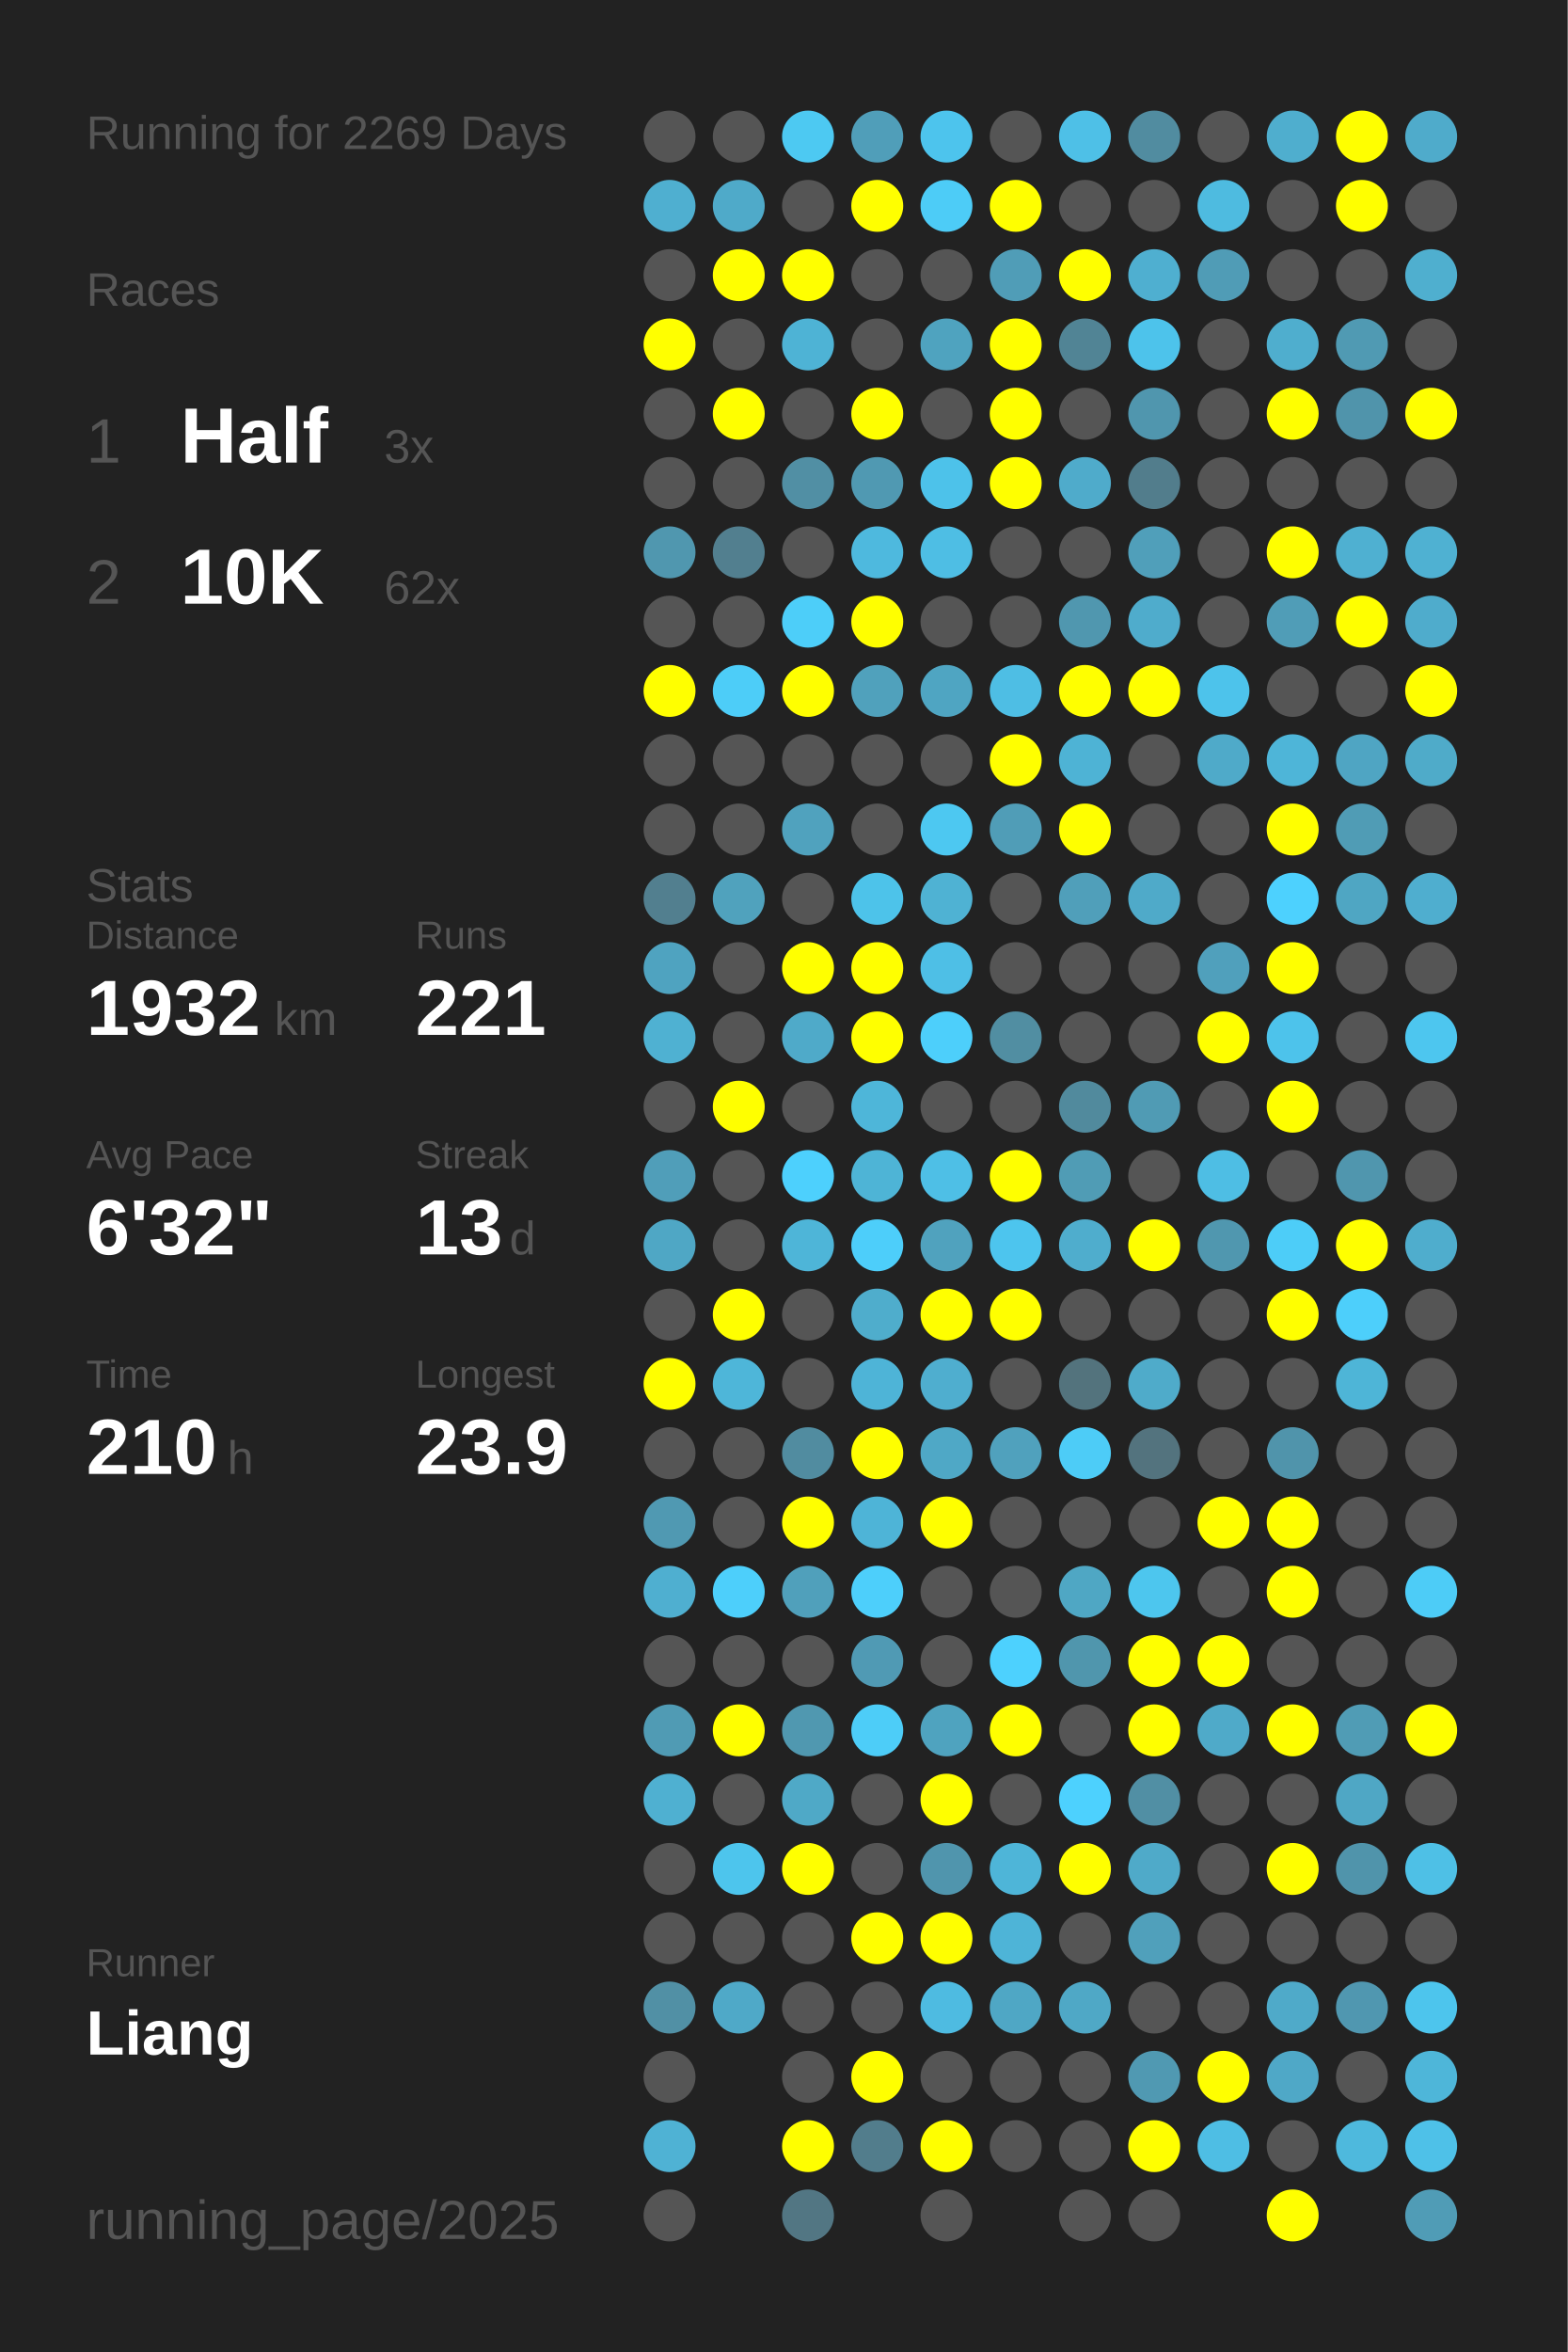
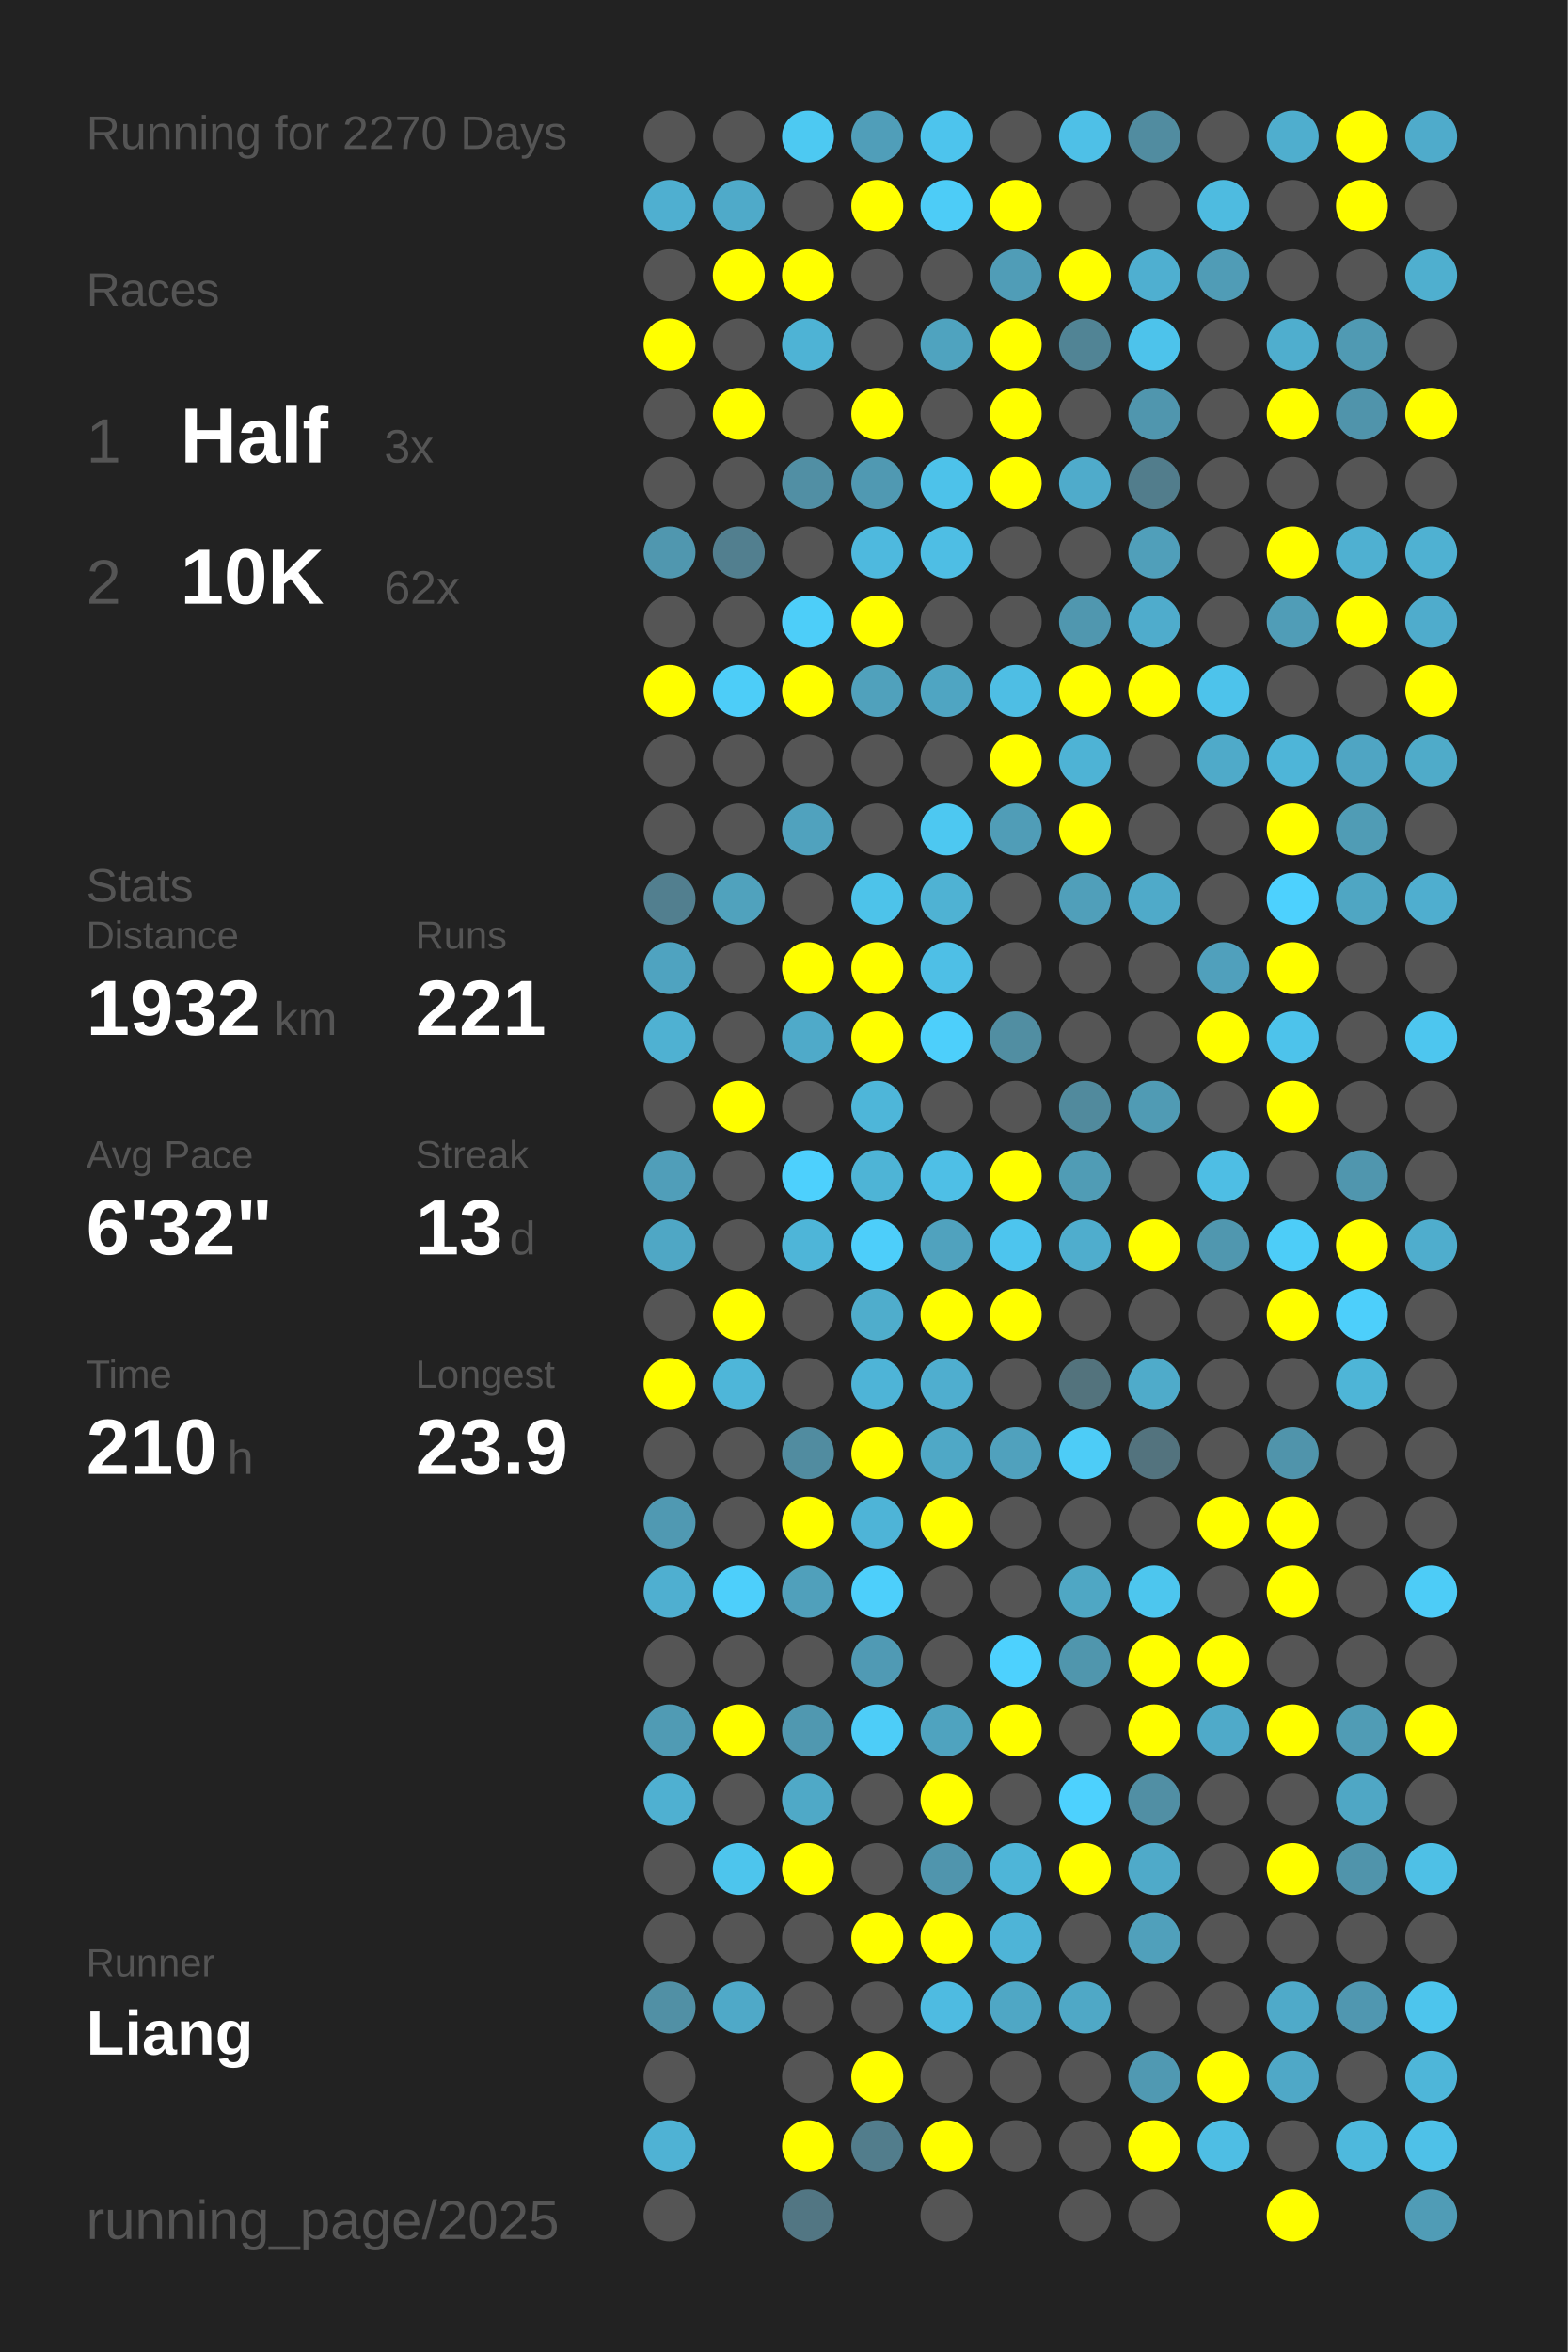
<svg xmlns="http://www.w3.org/2000/svg" baseProfile="full" height="300mm" version="1.1" viewBox="0,0,200,300" width="200mm">
  <defs />
  <rect fill="#222222" height="300" width="200" x="0" y="0" />
-   <text fill="#555555" style="font-size:6px; font-family:Arial;" x="11" y="19">Running for 2269 Days</text>
+   <text fill="#555555" style="font-size:6px; font-family:Arial;" x="11" y="19">Running for 2270 Days</text>
  <text fill="#555555" style="font-size:6px; font-family:Arial;" x="11" y="39">Races</text>
  <text fill="#555555" style="font-size:8px; font-family:Arial;" x="11" y="59">1</text>
  <text fill="#FFFFFF" style="font-size:10px; font-family:Arial; font-weight:bold;" x="23" y="59">Half</text>
  <text fill="#555555" style="font-size:6px; font-family:Arial;" x="49" y="59">3x</text>
  <text fill="#555555" style="font-size:8px; font-family:Arial;" x="11" y="77">2</text>
  <text fill="#FFFFFF" style="font-size:10px; font-family:Arial; font-weight:bold;" x="23" y="77">10K</text>
  <text fill="#555555" style="font-size:6px; font-family:Arial;" x="49" y="77">62x</text>
  <text fill="#555555" style="font-size:6px; font-family:Arial;" x="11" y="115">Stats</text>
  <text fill="#555555" style="font-size:5px; font-family:Arial;" x="11" y="121">Distance</text>
  <text fill="#FFFFFF" style="font-size:10px; font-family:Arial; font-weight:bold;" x="11" y="132">1932</text>
  <text fill="#555555" style="font-size:6px; font-family:Arial;" x="35" y="132">km</text>
  <text fill="#555555" style="font-size:5px; font-family:Arial;" x="53" y="121">Runs</text>
  <text fill="#FFFFFF" style="font-size:10px; font-family:Arial; font-weight:bold;" x="53" y="132">221</text>
  <text fill="#555555" style="font-size:5px; font-family:Arial;" x="11" y="149">Avg Pace</text>
  <text fill="#FFFFFF" style="font-size:10px; font-family:Arial; font-weight:bold;" x="11" y="160">6'32"</text>
  <text fill="#555555" style="font-size:5px; font-family:Arial;" x="53" y="149">Streak</text>
  <text fill="#FFFFFF" style="font-size:10px; font-family:Arial; font-weight:bold;" x="53" y="160">13</text>
  <text fill="#555555" style="font-size:6px; font-family:Arial;" x="65" y="160">d</text>
  <text fill="#555555" style="font-size:5px; font-family:Arial;" x="11" y="177">Time</text>
  <text fill="#FFFFFF" style="font-size:10px; font-family:Arial; font-weight:bold;" x="11" y="188">210</text>
  <text fill="#555555" style="font-size:6px; font-family:Arial;" x="29" y="188">h</text>
  <text fill="#555555" style="font-size:5px; font-family:Arial;" x="53" y="177">Longest</text>
  <text fill="#FFFFFF" style="font-size:10px; font-family:Arial; font-weight:bold;" x="53" y="188">23.9</text>
  <text fill="#555555" style="font-size:5px; font-family:Arial;" x="11" y="252.065">Runner</text>
  <text fill="#FFFFFF" style="font-size:8px; font-family:Arial; font-weight:bold;" x="11" y="262.065">Liang</text>
  <text fill="#555555" style="font-size:7px; font-family:Arial;" x="11" y="285.581">running_page/2025</text>
  <circle cx="85.417" cy="17.419" fill="#555555" r="3.312" />
  <circle cx="85.417" cy="26.258" fill="#4fafd0" r="3.312" />
  <circle cx="85.417" cy="35.097" fill="#555555" r="3.312" />
  <circle cx="85.417" cy="43.935" fill="#FFFF00" r="3.312" />
  <circle cx="85.417" cy="52.774" fill="#555555" r="3.312" />
  <circle cx="85.417" cy="61.613" fill="#555555" r="3.312" />
  <circle cx="85.417" cy="70.452" fill="#5097af" r="3.312" />
  <circle cx="85.417" cy="79.29" fill="#555555" r="3.312" />
  <circle cx="85.417" cy="88.129" fill="#FFFF00" r="3.312" />
  <circle cx="85.417" cy="96.968" fill="#555555" r="3.312" />
  <circle cx="85.417" cy="105.806" fill="#555555" r="3.312" />
  <circle cx="85.417" cy="114.645" fill="#527f8f" r="3.312" />
  <circle cx="85.417" cy="123.484" fill="#4fa3c0" r="3.312" />
  <circle cx="85.417" cy="132.323" fill="#4fb1d2" r="3.312" />
  <circle cx="85.417" cy="141.161" fill="#555555" r="3.312" />
  <circle cx="85.417" cy="150" fill="#509eb9" r="3.312" />
  <circle cx="85.417" cy="158.839" fill="#4fa7c5" r="3.312" />
  <circle cx="85.417" cy="167.677" fill="#555555" r="3.312" />
  <circle cx="85.417" cy="176.516" fill="#FFFF00" r="3.312" />
  <circle cx="85.417" cy="185.355" fill="#555555" r="3.312" />
  <circle cx="85.417" cy="194.194" fill="#5099b2" r="3.312" />
  <circle cx="85.417" cy="203.032" fill="#4fafd0" r="3.312" />
  <circle cx="85.417" cy="211.871" fill="#555555" r="3.312" />
  <circle cx="85.417" cy="220.71" fill="#509bb4" r="3.312" />
  <circle cx="85.417" cy="229.548" fill="#4fb0d1" r="3.312" />
  <circle cx="85.417" cy="238.387" fill="#555555" r="3.312" />
  <circle cx="85.417" cy="247.226" fill="#555555" r="3.312" />
  <circle cx="85.417" cy="256.065" fill="#5190a5" r="3.312" />
  <circle cx="85.417" cy="264.903" fill="#555555" r="3.312" />
  <circle cx="85.417" cy="273.742" fill="#4fb2d4" r="3.312" />
  <circle cx="85.417" cy="282.581" fill="#555555" r="3.312" />
  <circle cx="94.25" cy="17.419" fill="#555555" r="3.312" />
  <circle cx="94.25" cy="26.258" fill="#4faac9" r="3.312" />
  <circle cx="94.25" cy="35.097" fill="#FFFF00" r="3.312" />
  <circle cx="94.25" cy="43.935" fill="#555555" r="3.312" />
  <circle cx="94.25" cy="52.774" fill="#FFFF00" r="3.312" />
  <circle cx="94.25" cy="61.613" fill="#555555" r="3.312" />
  <circle cx="94.25" cy="70.452" fill="#527f8f" r="3.312" />
  <circle cx="94.25" cy="79.29" fill="#555555" r="3.312" />
  <circle cx="94.25" cy="88.129" fill="#4dcdf8" r="3.312" />
  <circle cx="94.25" cy="96.968" fill="#555555" r="3.312" />
  <circle cx="94.25" cy="105.806" fill="#555555" r="3.312" />
  <circle cx="94.25" cy="114.645" fill="#50a2bd" r="3.312" />
  <circle cx="94.25" cy="123.484" fill="#555555" r="3.312" />
  <circle cx="94.25" cy="132.323" fill="#555555" r="3.312" />
  <circle cx="94.25" cy="141.161" fill="#FFFF00" r="3.312" />
  <circle cx="94.25" cy="150" fill="#555555" r="3.312" />
  <circle cx="94.25" cy="158.839" fill="#555555" r="3.312" />
  <circle cx="94.25" cy="167.677" fill="#FFFF00" r="3.312" />
  <circle cx="94.25" cy="176.516" fill="#4eb6d9" r="3.312" />
  <circle cx="94.25" cy="185.355" fill="#555555" r="3.312" />
  <circle cx="94.25" cy="194.194" fill="#555555" r="3.312" />
  <circle cx="94.25" cy="203.032" fill="#4dcffb" r="3.312" />
  <circle cx="94.25" cy="211.871" fill="#555555" r="3.312" />
  <circle cx="94.25" cy="220.71" fill="#FFFF00" r="3.312" />
  <circle cx="94.25" cy="229.548" fill="#555555" r="3.312" />
  <circle cx="94.25" cy="238.387" fill="#4dc5ed" r="3.312" />
  <circle cx="94.25" cy="247.226" fill="#555555" r="3.312" />
  <circle cx="94.25" cy="256.065" fill="#4fa9c8" r="3.312" />
  <circle cx="103.083" cy="17.419" fill="#4dc9f2" r="3.312" />
  <circle cx="103.083" cy="26.258" fill="#555555" r="3.312" />
  <circle cx="103.083" cy="35.097" fill="#FFFF00" r="3.312" />
  <circle cx="103.083" cy="43.935" fill="#4eb3d5" r="3.312" />
  <circle cx="103.083" cy="52.774" fill="#555555" r="3.312" />
  <circle cx="103.083" cy="61.613" fill="#518fa4" r="3.312" />
  <circle cx="103.083" cy="70.452" fill="#555555" r="3.312" />
  <circle cx="103.083" cy="79.29" fill="#4dcef9" r="3.312" />
  <circle cx="103.083" cy="88.129" fill="#FFFF00" r="3.312" />
  <circle cx="103.083" cy="96.968" fill="#555555" r="3.312" />
  <circle cx="103.083" cy="105.806" fill="#50a2be" r="3.312" />
  <circle cx="103.083" cy="114.645" fill="#555555" r="3.312" />
  <circle cx="103.083" cy="123.484" fill="#FFFF00" r="3.312" />
  <circle cx="103.083" cy="132.323" fill="#4faac9" r="3.312" />
  <circle cx="103.083" cy="141.161" fill="#555555" r="3.312" />
  <circle cx="103.083" cy="150" fill="#4dd0fd" r="3.312" />
  <circle cx="103.083" cy="158.839" fill="#4eb5d8" r="3.312" />
  <circle cx="103.083" cy="167.677" fill="#555555" r="3.312" />
  <circle cx="103.083" cy="176.516" fill="#555555" r="3.312" />
  <circle cx="103.083" cy="185.355" fill="#518ca0" r="3.312" />
  <circle cx="103.083" cy="194.194" fill="#FFFF00" r="3.312" />
  <circle cx="103.083" cy="203.032" fill="#50a0bb" r="3.312" />
  <circle cx="103.083" cy="211.871" fill="#555555" r="3.312" />
  <circle cx="103.083" cy="220.71" fill="#5098b0" r="3.312" />
  <circle cx="103.083" cy="229.548" fill="#4fa9c7" r="3.312" />
  <circle cx="103.083" cy="238.387" fill="#FFFF00" r="3.312" />
  <circle cx="103.083" cy="247.226" fill="#555555" r="3.312" />
  <circle cx="103.083" cy="256.065" fill="#555555" r="3.312" />
  <circle cx="103.083" cy="264.903" fill="#555555" r="3.312" />
  <circle cx="103.083" cy="273.742" fill="#FFFF00" r="3.312" />
  <circle cx="103.083" cy="282.581" fill="#527683" r="3.312" />
  <circle cx="111.917" cy="17.419" fill="#509eb9" r="3.312" />
  <circle cx="111.917" cy="26.258" fill="#FFFF00" r="3.312" />
  <circle cx="111.917" cy="35.097" fill="#555555" r="3.312" />
  <circle cx="111.917" cy="43.935" fill="#555555" r="3.312" />
  <circle cx="111.917" cy="52.774" fill="#FFFF00" r="3.312" />
  <circle cx="111.917" cy="61.613" fill="#5099b2" r="3.312" />
  <circle cx="111.917" cy="70.452" fill="#4eb9de" r="3.312" />
  <circle cx="111.917" cy="79.29" fill="#FFFF00" r="3.312" />
  <circle cx="111.917" cy="88.129" fill="#50a1bc" r="3.312" />
  <circle cx="111.917" cy="96.968" fill="#555555" r="3.312" />
  <circle cx="111.917" cy="105.806" fill="#555555" r="3.312" />
  <circle cx="111.917" cy="114.645" fill="#4dc3ea" r="3.312" />
  <circle cx="111.917" cy="123.484" fill="#FFFF00" r="3.312" />
  <circle cx="111.917" cy="132.323" fill="#FFFF00" r="3.312" />
  <circle cx="111.917" cy="141.161" fill="#4eb6d9" r="3.312" />
  <circle cx="111.917" cy="150" fill="#4eb4d6" r="3.312" />
  <circle cx="111.917" cy="158.839" fill="#4dcefa" r="3.312" />
  <circle cx="111.917" cy="167.677" fill="#4fadcc" r="3.312" />
  <circle cx="111.917" cy="176.516" fill="#4eb4d7" r="3.312" />
  <circle cx="111.917" cy="185.355" fill="#FFFF00" r="3.312" />
  <circle cx="111.917" cy="194.194" fill="#4eb4d7" r="3.312" />
  <circle cx="111.917" cy="203.032" fill="#4dcffb" r="3.312" />
  <circle cx="111.917" cy="211.871" fill="#509ab4" r="3.312" />
  <circle cx="111.917" cy="220.71" fill="#4dcdf8" r="3.312" />
  <circle cx="111.917" cy="229.548" fill="#555555" r="3.312" />
  <circle cx="111.917" cy="238.387" fill="#555555" r="3.312" />
  <circle cx="111.917" cy="247.226" fill="#FFFF00" r="3.312" />
  <circle cx="111.917" cy="256.065" fill="#555555" r="3.312" />
  <circle cx="111.917" cy="264.903" fill="#FFFF00" r="3.312" />
  <circle cx="111.917" cy="273.742" fill="#527d8c" r="3.312" />
  <circle cx="120.75" cy="17.419" fill="#4dc4ed" r="3.312" />
  <circle cx="120.75" cy="26.258" fill="#4dccf7" r="3.312" />
  <circle cx="120.75" cy="35.097" fill="#555555" r="3.312" />
  <circle cx="120.75" cy="43.935" fill="#4fa3bf" r="3.312" />
  <circle cx="120.75" cy="52.774" fill="#555555" r="3.312" />
  <circle cx="120.75" cy="61.613" fill="#4dc2ea" r="3.312" />
  <circle cx="120.75" cy="70.452" fill="#4ebee4" r="3.312" />
  <circle cx="120.75" cy="79.29" fill="#555555" r="3.312" />
  <circle cx="120.75" cy="88.129" fill="#4fa5c2" r="3.312" />
  <circle cx="120.75" cy="96.968" fill="#555555" r="3.312" />
  <circle cx="120.75" cy="105.806" fill="#4dc8f1" r="3.312" />
  <circle cx="120.75" cy="114.645" fill="#4fb2d3" r="3.312" />
  <circle cx="120.75" cy="123.484" fill="#4ebfe6" r="3.312" />
  <circle cx="120.75" cy="132.323" fill="#4dcffb" r="3.312" />
  <circle cx="120.75" cy="141.161" fill="#555555" r="3.312" />
  <circle cx="120.75" cy="150" fill="#4ebfe6" r="3.312" />
  <circle cx="120.75" cy="158.839" fill="#50a2be" r="3.312" />
  <circle cx="120.75" cy="167.677" fill="#FFFF00" r="3.312" />
  <circle cx="120.75" cy="176.516" fill="#4faecf" r="3.312" />
  <circle cx="120.75" cy="185.355" fill="#4fa8c6" r="3.312" />
  <circle cx="120.75" cy="194.194" fill="#FFFF00" r="3.312" />
  <circle cx="120.75" cy="203.032" fill="#555555" r="3.312" />
  <circle cx="120.75" cy="211.871" fill="#555555" r="3.312" />
  <circle cx="120.75" cy="220.71" fill="#4fa3bf" r="3.312" />
  <circle cx="120.75" cy="229.548" fill="#FFFF00" r="3.312" />
  <circle cx="120.75" cy="238.387" fill="#5095ad" r="3.312" />
  <circle cx="120.75" cy="247.226" fill="#FFFF00" r="3.312" />
  <circle cx="120.75" cy="256.065" fill="#4ebbe1" r="3.312" />
  <circle cx="120.75" cy="264.903" fill="#555555" r="3.312" />
  <circle cx="120.75" cy="273.742" fill="#FFFF00" r="3.312" />
  <circle cx="120.75" cy="282.581" fill="#555555" r="3.312" />
  <circle cx="129.583" cy="17.419" fill="#555555" r="3.312" />
  <circle cx="129.583" cy="26.258" fill="#FFFF00" r="3.312" />
  <circle cx="129.583" cy="35.097" fill="#509db7" r="3.312" />
  <circle cx="129.583" cy="43.935" fill="#FFFF00" r="3.312" />
  <circle cx="129.583" cy="52.774" fill="#FFFF00" r="3.312" />
  <circle cx="129.583" cy="61.613" fill="#FFFF00" r="3.312" />
  <circle cx="129.583" cy="70.452" fill="#555555" r="3.312" />
  <circle cx="129.583" cy="79.29" fill="#555555" r="3.312" />
  <circle cx="129.583" cy="88.129" fill="#4ebee4" r="3.312" />
  <circle cx="129.583" cy="96.968" fill="#FFFF00" r="3.312" />
  <circle cx="129.583" cy="105.806" fill="#509db7" r="3.312" />
  <circle cx="129.583" cy="114.645" fill="#555555" r="3.312" />
  <circle cx="129.583" cy="123.484" fill="#555555" r="3.312" />
  <circle cx="129.583" cy="132.323" fill="#518ea2" r="3.312" />
  <circle cx="129.583" cy="141.161" fill="#555555" r="3.312" />
  <circle cx="129.583" cy="150" fill="#FFFF00" r="3.312" />
  <circle cx="129.583" cy="158.839" fill="#4dc5ee" r="3.312" />
  <circle cx="129.583" cy="167.677" fill="#FFFF00" r="3.312" />
  <circle cx="129.583" cy="176.516" fill="#555555" r="3.312" />
  <circle cx="129.583" cy="185.355" fill="#50a1bd" r="3.312" />
  <circle cx="129.583" cy="194.194" fill="#555555" r="3.312" />
  <circle cx="129.583" cy="203.032" fill="#555555" r="3.312" />
  <circle cx="129.583" cy="211.871" fill="#4dd1fe" r="3.312" />
  <circle cx="129.583" cy="220.71" fill="#FFFF00" r="3.312" />
  <circle cx="129.583" cy="229.548" fill="#555555" r="3.312" />
  <circle cx="129.583" cy="238.387" fill="#4eb5d8" r="3.312" />
  <circle cx="129.583" cy="247.226" fill="#4eb4d7" r="3.312" />
  <circle cx="129.583" cy="256.065" fill="#4fa7c5" r="3.312" />
  <circle cx="129.583" cy="264.903" fill="#555555" r="3.312" />
  <circle cx="129.583" cy="273.742" fill="#555555" r="3.312" />
  <circle cx="138.417" cy="17.419" fill="#4ec0e7" r="3.312" />
  <circle cx="138.417" cy="26.258" fill="#555555" r="3.312" />
  <circle cx="138.417" cy="35.097" fill="#FFFF00" r="3.312" />
  <circle cx="138.417" cy="43.935" fill="#518495" r="3.312" />
  <circle cx="138.417" cy="52.774" fill="#555555" r="3.312" />
  <circle cx="138.417" cy="61.613" fill="#4fabcb" r="3.312" />
  <circle cx="138.417" cy="70.452" fill="#555555" r="3.312" />
  <circle cx="138.417" cy="79.29" fill="#5097af" r="3.312" />
  <circle cx="138.417" cy="88.129" fill="#FFFF00" r="3.312" />
  <circle cx="138.417" cy="96.968" fill="#4eb3d5" r="3.312" />
  <circle cx="138.417" cy="105.806" fill="#FFFF00" r="3.312" />
  <circle cx="138.417" cy="114.645" fill="#509fba" r="3.312" />
  <circle cx="138.417" cy="123.484" fill="#555555" r="3.312" />
  <circle cx="138.417" cy="132.323" fill="#555555" r="3.312" />
  <circle cx="138.417" cy="141.161" fill="#518a9d" r="3.312" />
  <circle cx="138.417" cy="150" fill="#509cb5" r="3.312" />
  <circle cx="138.417" cy="158.839" fill="#4fadcd" r="3.312" />
  <circle cx="138.417" cy="167.677" fill="#555555" r="3.312" />
  <circle cx="138.417" cy="176.516" fill="#53737d" r="3.312" />
  <circle cx="138.417" cy="185.355" fill="#4dccf7" r="3.312" />
  <circle cx="138.417" cy="194.194" fill="#555555" r="3.312" />
  <circle cx="138.417" cy="203.032" fill="#4fa7c4" r="3.312" />
  <circle cx="138.417" cy="211.871" fill="#5096ad" r="3.312" />
  <circle cx="138.417" cy="220.71" fill="#555555" r="3.312" />
  <circle cx="138.417" cy="229.548" fill="#4dd1fe" r="3.312" />
  <circle cx="138.417" cy="238.387" fill="#FFFF00" r="3.312" />
  <circle cx="138.417" cy="247.226" fill="#555555" r="3.312" />
  <circle cx="138.417" cy="256.065" fill="#4fa8c6" r="3.312" />
  <circle cx="138.417" cy="264.903" fill="#555555" r="3.312" />
  <circle cx="138.417" cy="273.742" fill="#555555" r="3.312" />
  <circle cx="138.417" cy="282.581" fill="#555555" r="3.312" />
  <circle cx="147.25" cy="17.419" fill="#518ca0" r="3.312" />
  <circle cx="147.25" cy="26.258" fill="#555555" r="3.312" />
  <circle cx="147.25" cy="35.097" fill="#4fafd0" r="3.312" />
  <circle cx="147.25" cy="43.935" fill="#4dc3eb" r="3.312" />
  <circle cx="147.25" cy="52.774" fill="#5096ae" r="3.312" />
  <circle cx="147.25" cy="61.613" fill="#527d8c" r="3.312" />
  <circle cx="147.25" cy="70.452" fill="#509fba" r="3.312" />
  <circle cx="147.25" cy="79.29" fill="#4faccc" r="3.312" />
  <circle cx="147.25" cy="88.129" fill="#FFFF00" r="3.312" />
  <circle cx="147.25" cy="96.968" fill="#555555" r="3.312" />
  <circle cx="147.25" cy="105.806" fill="#555555" r="3.312" />
  <circle cx="147.25" cy="114.645" fill="#4faac9" r="3.312" />
  <circle cx="147.25" cy="123.484" fill="#555555" r="3.312" />
  <circle cx="147.25" cy="132.323" fill="#555555" r="3.312" />
  <circle cx="147.25" cy="141.161" fill="#509bb4" r="3.312" />
  <circle cx="147.25" cy="150" fill="#555555" r="3.312" />
  <circle cx="147.25" cy="158.839" fill="#FFFF00" r="3.312" />
  <circle cx="147.25" cy="167.677" fill="#555555" r="3.312" />
  <circle cx="147.25" cy="176.516" fill="#4fabca" r="3.312" />
  <circle cx="147.25" cy="185.355" fill="#53737e" r="3.312" />
  <circle cx="147.25" cy="194.194" fill="#555555" r="3.312" />
  <circle cx="147.25" cy="203.032" fill="#4dc6ee" r="3.312" />
  <circle cx="147.25" cy="211.871" fill="#FFFF00" r="3.312" />
  <circle cx="147.25" cy="220.71" fill="#FFFF00" r="3.312" />
  <circle cx="147.25" cy="229.548" fill="#518fa4" r="3.312" />
  <circle cx="147.25" cy="238.387" fill="#4faac9" r="3.312" />
  <circle cx="147.25" cy="247.226" fill="#50a0bb" r="3.312" />
  <circle cx="147.25" cy="256.065" fill="#555555" r="3.312" />
  <circle cx="147.25" cy="264.903" fill="#5099b2" r="3.312" />
  <circle cx="147.25" cy="273.742" fill="#FFFF00" r="3.312" />
  <circle cx="147.25" cy="282.581" fill="#555555" r="3.312" />
  <circle cx="156.083" cy="17.419" fill="#555555" r="3.312" />
  <circle cx="156.083" cy="26.258" fill="#4ebbe0" r="3.312" />
  <circle cx="156.083" cy="35.097" fill="#509cb6" r="3.312" />
  <circle cx="156.083" cy="43.935" fill="#555555" r="3.312" />
  <circle cx="156.083" cy="52.774" fill="#555555" r="3.312" />
  <circle cx="156.083" cy="61.613" fill="#555555" r="3.312" />
  <circle cx="156.083" cy="70.452" fill="#555555" r="3.312" />
  <circle cx="156.083" cy="79.29" fill="#555555" r="3.312" />
  <circle cx="156.083" cy="88.129" fill="#4dc3eb" r="3.312" />
  <circle cx="156.083" cy="96.968" fill="#4faac9" r="3.312" />
  <circle cx="156.083" cy="105.806" fill="#555555" r="3.312" />
  <circle cx="156.083" cy="114.645" fill="#555555" r="3.312" />
  <circle cx="156.083" cy="123.484" fill="#50a0bc" r="3.312" />
  <circle cx="156.083" cy="132.323" fill="#FFFF00" r="3.312" />
  <circle cx="156.083" cy="141.161" fill="#555555" r="3.312" />
  <circle cx="156.083" cy="150" fill="#4ebee4" r="3.312" />
  <circle cx="156.083" cy="158.839" fill="#5097af" r="3.312" />
  <circle cx="156.083" cy="167.677" fill="#555555" r="3.312" />
  <circle cx="156.083" cy="176.516" fill="#555555" r="3.312" />
  <circle cx="156.083" cy="185.355" fill="#555555" r="3.312" />
  <circle cx="156.083" cy="194.194" fill="#FFFF00" r="3.312" />
  <circle cx="156.083" cy="203.032" fill="#555555" r="3.312" />
  <circle cx="156.083" cy="211.871" fill="#FFFF00" r="3.312" />
  <circle cx="156.083" cy="220.71" fill="#4faac9" r="3.312" />
  <circle cx="156.083" cy="229.548" fill="#555555" r="3.312" />
  <circle cx="156.083" cy="238.387" fill="#555555" r="3.312" />
  <circle cx="156.083" cy="247.226" fill="#555555" r="3.312" />
  <circle cx="156.083" cy="256.065" fill="#555555" r="3.312" />
  <circle cx="156.083" cy="264.903" fill="#FFFF00" r="3.312" />
  <circle cx="156.083" cy="273.742" fill="#4ebee4" r="3.312" />
  <circle cx="164.917" cy="17.419" fill="#4faece" r="3.312" />
  <circle cx="164.917" cy="26.258" fill="#555555" r="3.312" />
  <circle cx="164.917" cy="35.097" fill="#555555" r="3.312" />
  <circle cx="164.917" cy="43.935" fill="#4faece" r="3.312" />
  <circle cx="164.917" cy="52.774" fill="#FFFF00" r="3.312" />
  <circle cx="164.917" cy="61.613" fill="#555555" r="3.312" />
  <circle cx="164.917" cy="70.452" fill="#FFFF00" r="3.312" />
  <circle cx="164.917" cy="79.29" fill="#509db7" r="3.312" />
  <circle cx="164.917" cy="88.129" fill="#555555" r="3.312" />
  <circle cx="164.917" cy="96.968" fill="#4eb5d8" r="3.312" />
  <circle cx="164.917" cy="105.806" fill="#FFFF00" r="3.312" />
  <circle cx="164.917" cy="114.645" fill="#4dd1fe" r="3.312" />
  <circle cx="164.917" cy="123.484" fill="#FFFF00" r="3.312" />
  <circle cx="164.917" cy="132.323" fill="#4dc3eb" r="3.312" />
  <circle cx="164.917" cy="141.161" fill="#FFFF00" r="3.312" />
  <circle cx="164.917" cy="150" fill="#555555" r="3.312" />
  <circle cx="164.917" cy="158.839" fill="#4dcdf8" r="3.312" />
  <circle cx="164.917" cy="167.677" fill="#FFFF00" r="3.312" />
  <circle cx="164.917" cy="176.516" fill="#555555" r="3.312" />
  <circle cx="164.917" cy="185.355" fill="#5094ab" r="3.312" />
  <circle cx="164.917" cy="194.194" fill="#FFFF00" r="3.312" />
  <circle cx="164.917" cy="203.032" fill="#FFFF00" r="3.312" />
  <circle cx="164.917" cy="211.871" fill="#555555" r="3.312" />
  <circle cx="164.917" cy="220.71" fill="#FFFF00" r="3.312" />
  <circle cx="164.917" cy="229.548" fill="#555555" r="3.312" />
  <circle cx="164.917" cy="238.387" fill="#FFFF00" r="3.312" />
  <circle cx="164.917" cy="247.226" fill="#555555" r="3.312" />
  <circle cx="164.917" cy="256.065" fill="#4faac9" r="3.312" />
  <circle cx="164.917" cy="264.903" fill="#4fa8c7" r="3.312" />
  <circle cx="164.917" cy="273.742" fill="#555555" r="3.312" />
  <circle cx="164.917" cy="282.581" fill="#FFFF00" r="3.312" />
  <circle cx="173.75" cy="17.419" fill="#FFFF00" r="3.312" />
  <circle cx="173.75" cy="26.258" fill="#FFFF00" r="3.312" />
  <circle cx="173.75" cy="35.097" fill="#555555" r="3.312" />
  <circle cx="173.75" cy="43.935" fill="#509ab3" r="3.312" />
  <circle cx="173.75" cy="52.774" fill="#5094ab" r="3.312" />
  <circle cx="173.75" cy="61.613" fill="#555555" r="3.312" />
  <circle cx="173.75" cy="70.452" fill="#4fb0d1" r="3.312" />
  <circle cx="173.75" cy="79.29" fill="#FFFF00" r="3.312" />
  <circle cx="173.75" cy="88.129" fill="#555555" r="3.312" />
  <circle cx="173.75" cy="96.968" fill="#4fa5c3" r="3.312" />
  <circle cx="173.75" cy="105.806" fill="#509cb5" r="3.312" />
  <circle cx="173.75" cy="114.645" fill="#4fa6c3" r="3.312" />
  <circle cx="173.75" cy="123.484" fill="#555555" r="3.312" />
  <circle cx="173.75" cy="132.323" fill="#555555" r="3.312" />
  <circle cx="173.75" cy="141.161" fill="#555555" r="3.312" />
  <circle cx="173.75" cy="150" fill="#5096ae" r="3.312" />
  <circle cx="173.75" cy="158.839" fill="#FFFF00" r="3.312" />
  <circle cx="173.75" cy="167.677" fill="#4dcffb" r="3.312" />
  <circle cx="173.75" cy="176.516" fill="#4eb5d7" r="3.312" />
  <circle cx="173.75" cy="185.355" fill="#555555" r="3.312" />
  <circle cx="173.75" cy="194.194" fill="#555555" r="3.312" />
  <circle cx="173.75" cy="203.032" fill="#555555" r="3.312" />
  <circle cx="173.75" cy="211.871" fill="#555555" r="3.312" />
  <circle cx="173.75" cy="220.71" fill="#509cb5" r="3.312" />
  <circle cx="173.75" cy="229.548" fill="#4fa7c5" r="3.312" />
  <circle cx="173.75" cy="238.387" fill="#5094ab" r="3.312" />
  <circle cx="173.75" cy="247.226" fill="#555555" r="3.312" />
  <circle cx="173.75" cy="256.065" fill="#5097b0" r="3.312" />
  <circle cx="173.75" cy="264.903" fill="#555555" r="3.312" />
  <circle cx="173.75" cy="273.742" fill="#4eb9dd" r="3.312" />
  <circle cx="182.583" cy="17.419" fill="#4fabcb" r="3.312" />
  <circle cx="182.583" cy="26.258" fill="#555555" r="3.312" />
  <circle cx="182.583" cy="35.097" fill="#4fafcf" r="3.312" />
  <circle cx="182.583" cy="43.935" fill="#555555" r="3.312" />
  <circle cx="182.583" cy="52.774" fill="#FFFF00" r="3.312" />
  <circle cx="182.583" cy="61.613" fill="#555555" r="3.312" />
  <circle cx="182.583" cy="70.452" fill="#4fb1d2" r="3.312" />
  <circle cx="182.583" cy="79.29" fill="#4faccc" r="3.312" />
  <circle cx="182.583" cy="88.129" fill="#FFFF00" r="3.312" />
  <circle cx="182.583" cy="96.968" fill="#4fabc9" r="3.312" />
  <circle cx="182.583" cy="105.806" fill="#555555" r="3.312" />
  <circle cx="182.583" cy="114.645" fill="#4faecf" r="3.312" />
  <circle cx="182.583" cy="123.484" fill="#555555" r="3.312" />
  <circle cx="182.583" cy="132.323" fill="#4dc6ef" r="3.312" />
  <circle cx="182.583" cy="141.161" fill="#555555" r="3.312" />
  <circle cx="182.583" cy="150" fill="#555555" r="3.312" />
  <circle cx="182.583" cy="158.839" fill="#4fadcd" r="3.312" />
  <circle cx="182.583" cy="167.677" fill="#555555" r="3.312" />
  <circle cx="182.583" cy="176.516" fill="#555555" r="3.312" />
  <circle cx="182.583" cy="185.355" fill="#555555" r="3.312" />
  <circle cx="182.583" cy="194.194" fill="#555555" r="3.312" />
  <circle cx="182.583" cy="203.032" fill="#4dccf7" r="3.312" />
  <circle cx="182.583" cy="211.871" fill="#555555" r="3.312" />
  <circle cx="182.583" cy="220.71" fill="#FFFF00" r="3.312" />
  <circle cx="182.583" cy="229.548" fill="#555555" r="3.312" />
  <circle cx="182.583" cy="238.387" fill="#4ec0e6" r="3.312" />
  <circle cx="182.583" cy="247.226" fill="#555555" r="3.312" />
  <circle cx="182.583" cy="256.065" fill="#4dc5ed" r="3.312" />
  <circle cx="182.583" cy="264.903" fill="#4eb6d9" r="3.312" />
  <circle cx="182.583" cy="273.742" fill="#4ec1e8" r="3.312" />
  <circle cx="182.583" cy="282.581" fill="#509cb6" r="3.312" />
</svg>
